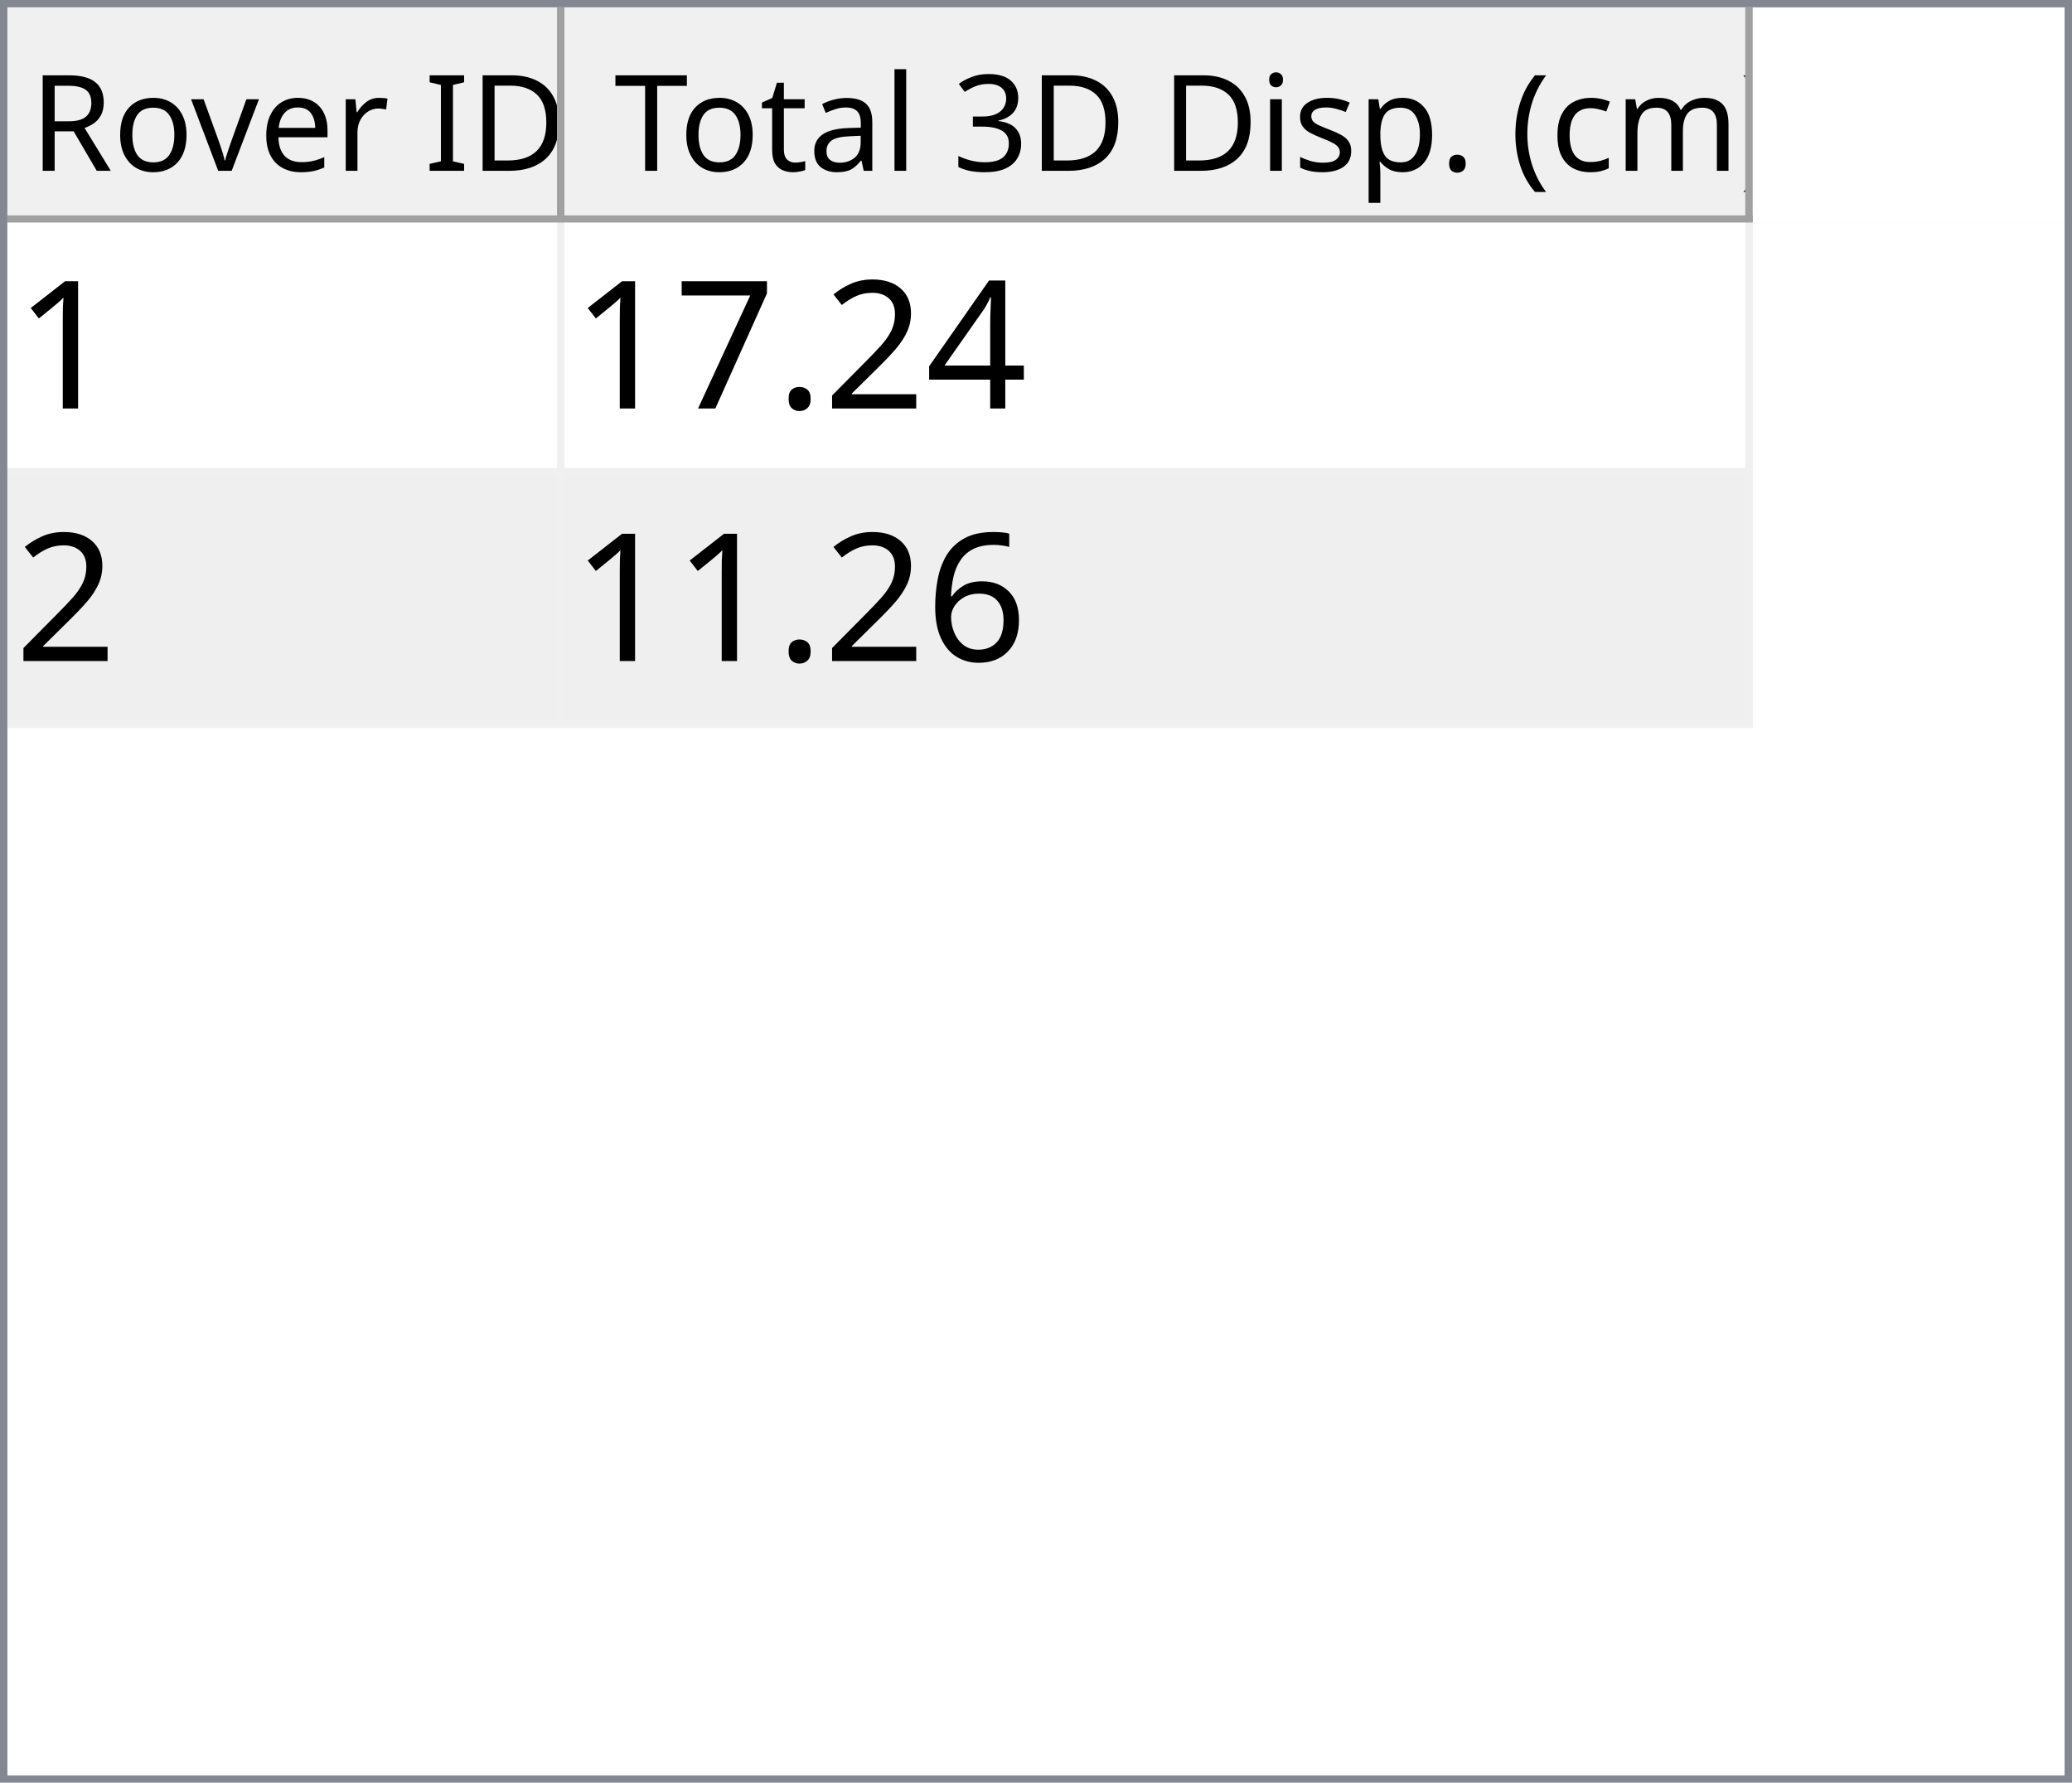
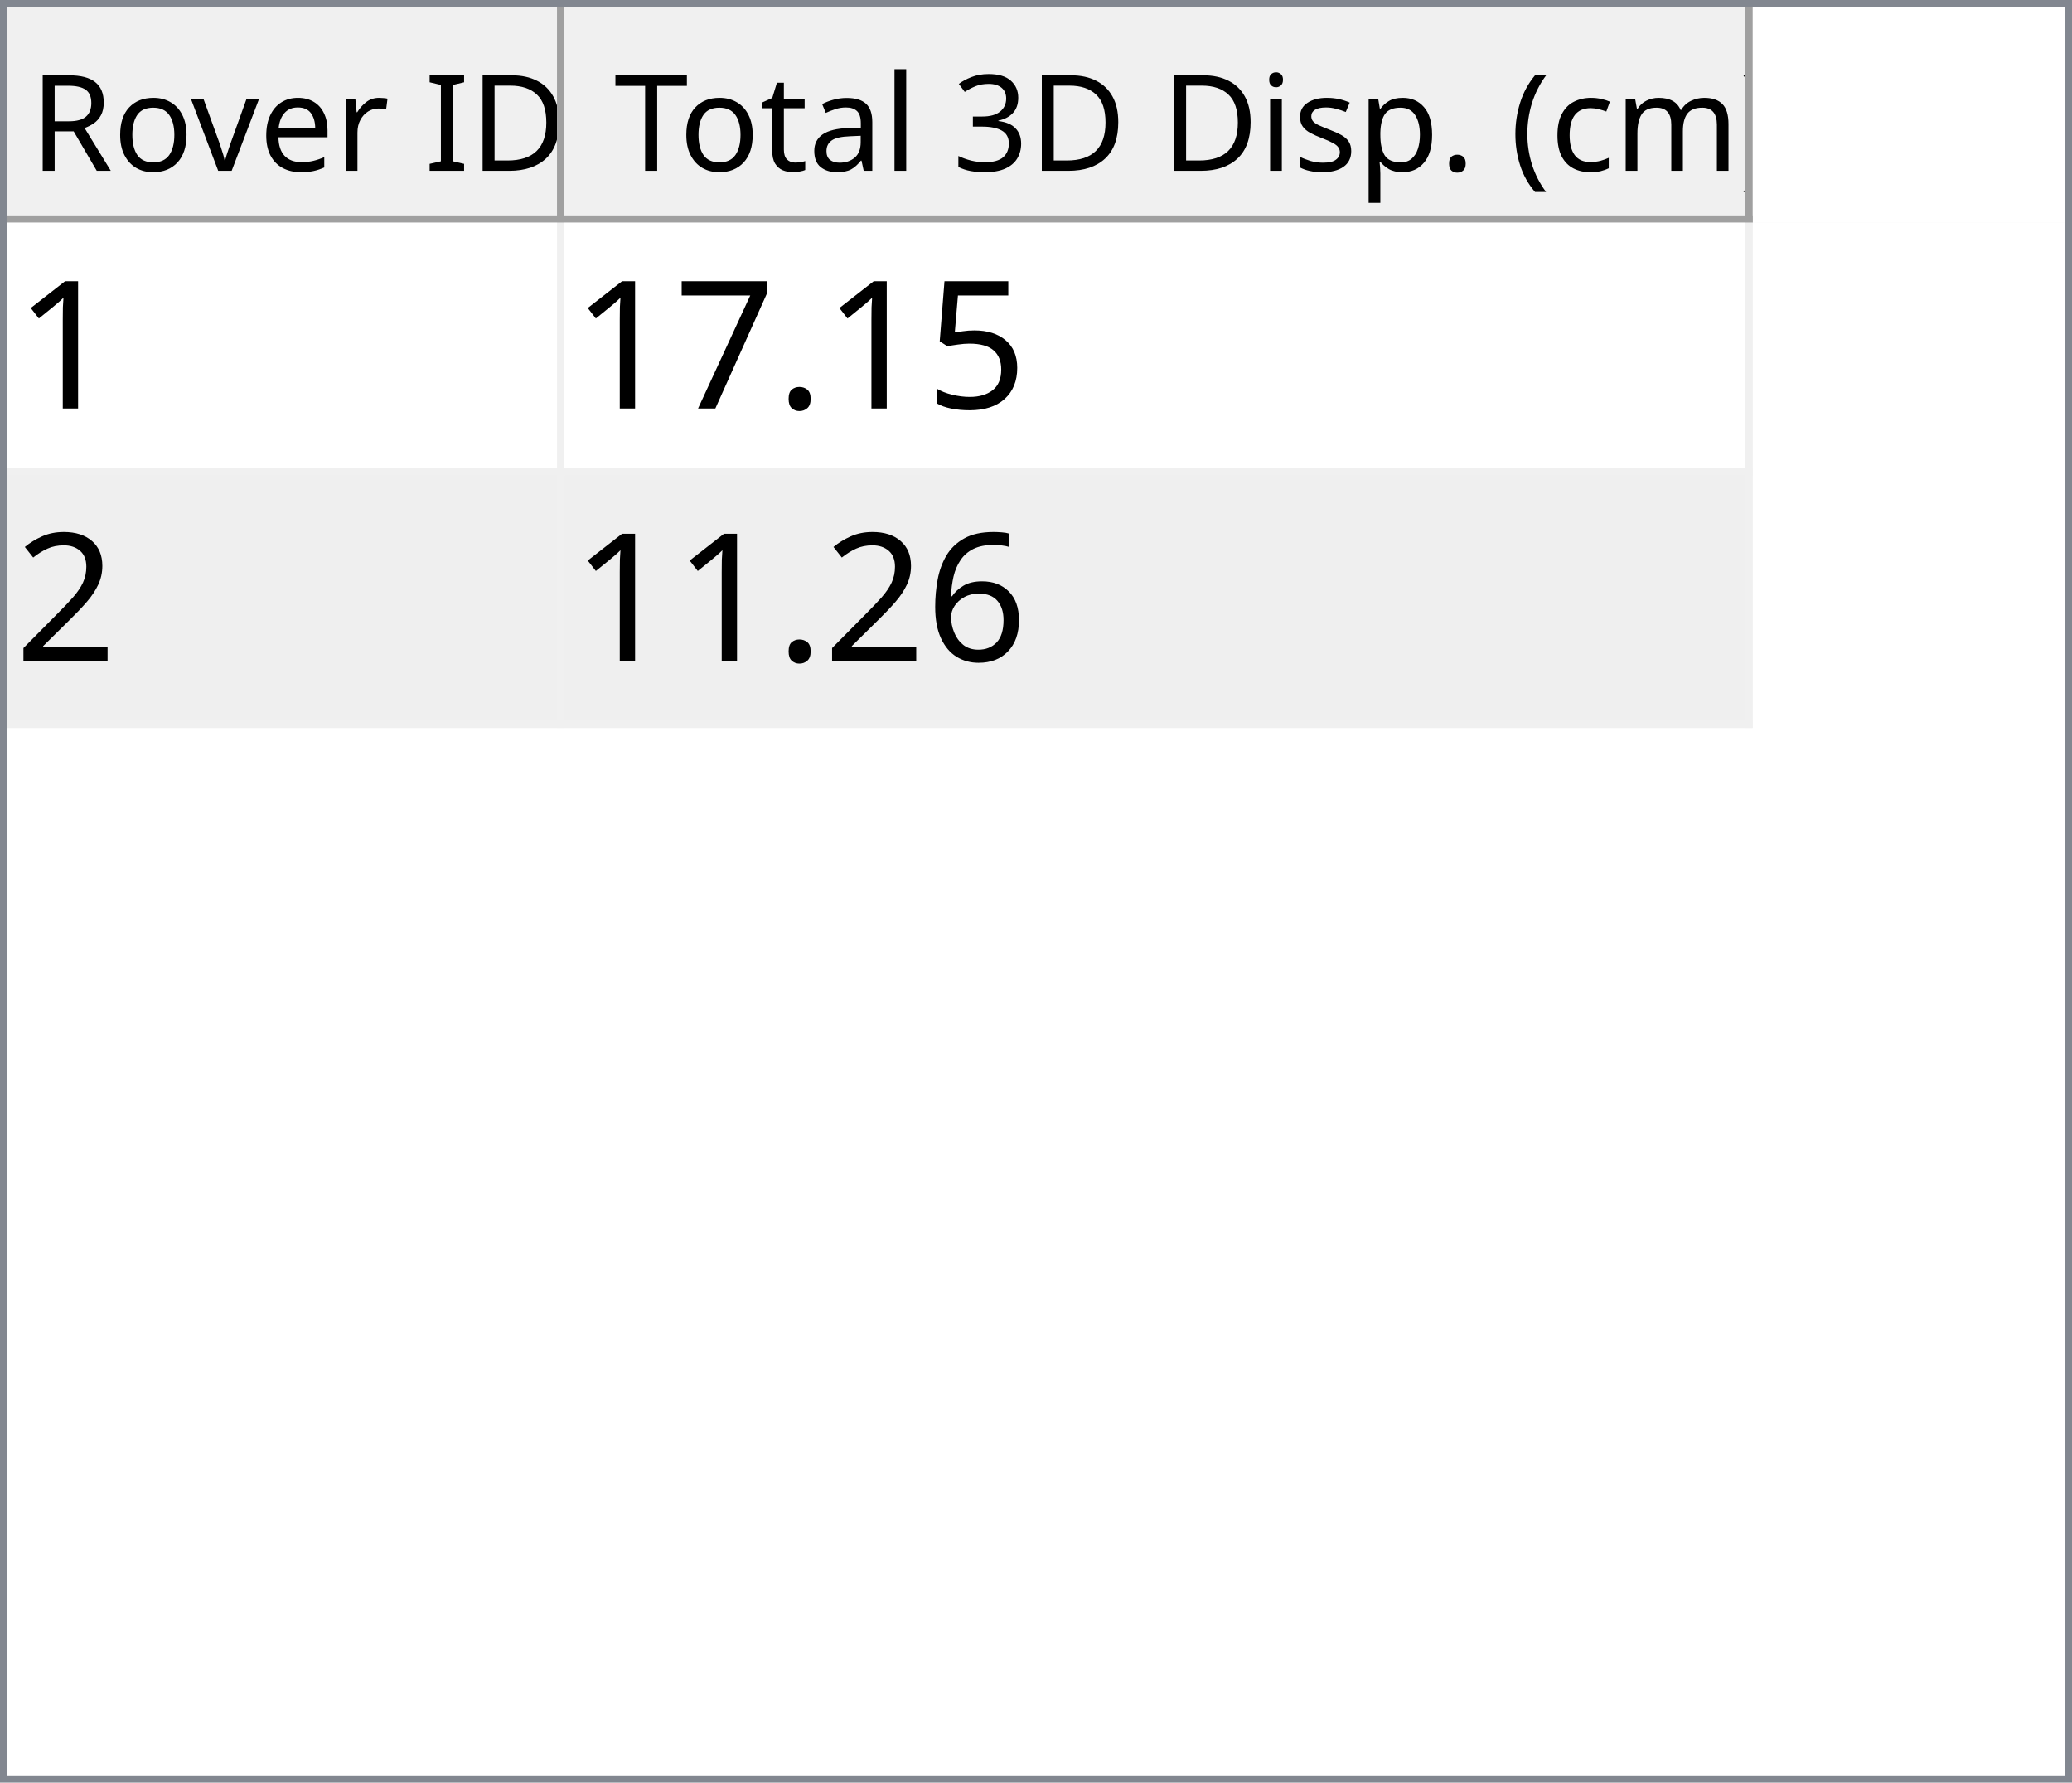
<svg xmlns="http://www.w3.org/2000/svg" style="fill-opacity:1; color-rendering:auto; color-interpolation:auto; text-rendering:auto; stroke:black; stroke-linecap:square; stroke-miterlimit:10; shape-rendering:auto; stroke-opacity:1; fill:black; stroke-dasharray:none; font-weight:normal; stroke-width:1; font-family:'Dialog'; font-style:normal; stroke-linejoin:miter; font-size:12px; stroke-dashoffset:0; image-rendering:auto;" width="279" height="240">
  <defs id="genericDefs" />
  <g>
    <defs id="defs1">
      <clipPath clipPathUnits="userSpaceOnUse" id="clipPath1">
        <path d="M0 0 L279 0 L279 240 L0 240 L0 0 Z" />
      </clipPath>
      <clipPath clipPathUnits="userSpaceOnUse" id="clipPath2">
        <path d="M0 0 L0 240 L279 240 L279 0 Z" />
      </clipPath>
      <clipPath clipPathUnits="userSpaceOnUse" id="clipPath3">
        <path d="M0 0 L0 29 L277 29 L277 0 Z" />
      </clipPath>
      <clipPath clipPathUnits="userSpaceOnUse" id="clipPath4">
        <path d="M0 0 L0 29 L75 29 L75 0 Z" />
      </clipPath>
      <clipPath clipPathUnits="userSpaceOnUse" id="clipPath5">
        <path d="M1 1 L1 28 L74 28 L74 1 Z" />
      </clipPath>
      <clipPath clipPathUnits="userSpaceOnUse" id="clipPath6">
        <path d="M0 0 L0 27 L73 27 L73 0 Z" />
      </clipPath>
      <clipPath clipPathUnits="userSpaceOnUse" id="clipPath7">
        <path d="M-0.5 -0.5 L-0.5 28.5 L74.5 28.5 L74.5 -0.5 Z" />
      </clipPath>
      <clipPath clipPathUnits="userSpaceOnUse" id="clipPath8">
        <path d="M0 0 L0 29 L160 29 L160 0 Z" />
      </clipPath>
      <clipPath clipPathUnits="userSpaceOnUse" id="clipPath9">
        <path d="M1 1 L1 28 L159 28 L159 1 Z" />
      </clipPath>
      <clipPath clipPathUnits="userSpaceOnUse" id="clipPath10">
        <path d="M0 0 L0 27 L158 27 L158 0 Z" />
      </clipPath>
      <clipPath clipPathUnits="userSpaceOnUse" id="clipPath11">
        <path d="M-0.5 -0.5 L-0.5 28.5 L159.5 28.5 L159.5 -0.5 Z" />
      </clipPath>
      <clipPath clipPathUnits="userSpaceOnUse" id="clipPath12">
        <path d="M0 0 L0 209 L277 209 L277 0 Z" />
      </clipPath>
      <clipPath clipPathUnits="userSpaceOnUse" id="clipPath13">
        <path d="M0 0 L0 68 L235 68 L235 0 Z" />
      </clipPath>
      <clipPath clipPathUnits="userSpaceOnUse" id="clipPath14">
        <path d="M-0.5 -0.5 L-0.5 67.5 L234.5 67.5 L234.5 -0.5 Z" />
      </clipPath>
      <clipPath clipPathUnits="userSpaceOnUse" id="clipPath15">
        <path d="M0 0 L0 33 L74 33 L74 0 Z" />
      </clipPath>
      <clipPath clipPathUnits="userSpaceOnUse" id="clipPath16">
        <path d="M0 0 L0 33 L159 33 L159 0 Z" />
      </clipPath>
      <font horiz-adv-x="64.551" id="font1">
        <font-face ascent="107.91" descent="25.098" units-per-em="100" style="font-style:normal; font-family:Segoe UI; font-weight:normal;" />
        <missing-glyph horiz-adv-x="64.551" d="M8.109 0 L8.109 68.266 L56.453 68.266 L56.453 0 L8.109 0 ZM15.328 7.234 L49.219 7.234 L49.219 61.031 L15.328 61.031 L15.328 7.234 Z" />
        <glyph unicode="D" horiz-adv-x="70.117" d="M9.188 0 L9.188 70.016 L28.516 70.016 Q65.531 70.016 65.531 35.891 Q65.531 19.672 55.25 9.836 Q44.969 0 27.734 0 L9.188 0 ZM17.391 62.594 L17.391 7.422 L27.828 7.422 Q41.609 7.422 49.273 14.797 Q56.938 22.172 56.938 35.688 Q56.938 62.594 28.328 62.594 L17.391 62.594 Z" />
        <glyph unicode="I" horiz-adv-x="26.611" d="M17.391 0 L9.188 0 L9.188 70.016 L17.391 70.016 L17.391 0 Z" />
        <glyph unicode=" " horiz-adv-x="27.393" d="" />
        <glyph unicode="r" horiz-adv-x="34.766" d="M34.188 41.891 Q32.078 43.5 28.125 43.5 Q23 43.5 19.555 38.672 Q16.109 33.844 16.109 25.484 L16.109 0 L8.109 0 L8.109 50 L16.109 50 L16.109 39.703 L16.312 39.703 Q18.016 44.969 21.531 47.922 Q25.047 50.875 29.391 50.875 Q32.516 50.875 34.188 50.203 L34.188 41.891 Z" />
        <glyph unicode="e" horiz-adv-x="52.295" d="M48.297 23 L12.984 23 Q13.188 14.656 17.484 10.109 Q21.781 5.562 29.297 5.562 Q37.75 5.562 44.828 11.141 L44.828 3.609 Q38.234 -1.172 27.391 -1.172 Q16.797 -1.172 10.742 5.641 Q4.688 12.453 4.688 24.812 Q4.688 36.469 11.305 43.82 Q17.922 51.172 27.734 51.172 Q37.547 51.172 42.922 44.828 Q48.297 38.484 48.297 27.203 L48.297 23 ZM40.094 29.781 Q40.047 36.719 36.75 40.578 Q33.453 44.438 27.594 44.438 Q21.922 44.438 17.969 40.383 Q14.016 36.328 13.094 29.781 L40.094 29.781 Z" />
        <glyph unicode="v" horiz-adv-x="47.9" d="M47.406 50 L27.484 0 L19.625 0 L0.688 50 L9.469 50 L22.172 13.672 Q23.578 9.672 23.922 6.688 L24.125 6.688 Q24.609 10.453 25.688 13.484 L38.969 50 L47.406 50 Z" />
        <glyph unicode="o" horiz-adv-x="58.594" d="M29 -1.172 Q17.922 -1.172 11.305 5.836 Q4.688 12.844 4.688 24.422 Q4.688 37.016 11.57 44.094 Q18.453 51.172 30.172 51.172 Q41.359 51.172 47.633 44.289 Q53.906 37.406 53.906 25.203 Q53.906 13.234 47.141 6.031 Q40.375 -1.172 29 -1.172 ZM29.594 44.438 Q21.875 44.438 17.383 39.188 Q12.891 33.938 12.891 24.703 Q12.891 15.828 17.43 10.695 Q21.969 5.562 29.594 5.562 Q37.359 5.562 41.531 10.594 Q45.703 15.625 45.703 24.906 Q45.703 34.281 41.531 39.359 Q37.359 44.438 29.594 44.438 Z" />
        <glyph unicode="R" horiz-adv-x="59.814" d="M59.375 0 L49.609 0 L37.891 19.625 Q36.281 22.359 34.766 24.289 Q33.25 26.219 31.664 27.438 Q30.078 28.656 28.25 29.219 Q26.422 29.781 24.125 29.781 L17.391 29.781 L17.391 0 L9.188 0 L9.188 70.016 L30.078 70.016 Q34.672 70.016 38.555 68.867 Q42.438 67.719 45.289 65.375 Q48.141 63.031 49.758 59.547 Q51.375 56.062 51.375 51.375 Q51.375 47.703 50.273 44.656 Q49.172 41.609 47.148 39.211 Q45.125 36.812 42.266 35.133 Q39.406 33.453 35.844 32.516 L35.844 32.328 Q37.594 31.547 38.891 30.547 Q40.188 29.547 41.359 28.18 Q42.531 26.812 43.68 25.078 Q44.828 23.344 46.234 21.047 L59.375 0 ZM17.391 62.594 L17.391 37.203 L28.516 37.203 Q31.594 37.203 34.203 38.133 Q36.812 39.062 38.719 40.797 Q40.625 42.531 41.703 45.047 Q42.781 47.562 42.781 50.688 Q42.781 56.297 39.141 59.445 Q35.5 62.594 28.609 62.594 L17.391 62.594 Z" />
        <glyph unicode=")" horiz-adv-x="30.176" d="M8.297 -15.922 L1.172 -15.922 Q16.406 2.344 16.406 26.812 Q16.406 51.469 1.078 70.016 L8.297 70.016 Q23.531 52.156 23.531 26.703 Q23.531 1.375 8.297 -15.922 Z" />
        <glyph unicode="m" horiz-adv-x="86.133" d="M79.109 0 L71.094 0 L71.094 28.719 Q71.094 37.016 68.531 40.727 Q65.969 44.438 59.906 44.438 Q54.781 44.438 51.195 39.75 Q47.609 35.062 47.609 28.516 L47.609 0 L39.594 0 L39.594 29.688 Q39.594 44.438 28.219 44.438 Q22.953 44.438 19.531 40.016 Q16.109 35.594 16.109 28.516 L16.109 0 L8.109 0 L8.109 50 L16.109 50 L16.109 42.094 L16.312 42.094 Q21.625 51.172 31.844 51.172 Q36.969 51.172 40.773 48.312 Q44.578 45.453 46 40.828 Q51.562 51.172 62.594 51.172 Q79.109 51.172 79.109 30.812 L79.109 0 Z" />
        <glyph unicode="c" horiz-adv-x="46.191" d="M42.188 2.297 Q36.422 -1.172 28.516 -1.172 Q17.828 -1.172 11.258 5.789 Q4.688 12.75 4.688 23.828 Q4.688 36.188 11.766 43.68 Q18.844 51.172 30.672 51.172 Q37.25 51.172 42.281 48.734 L42.281 40.531 Q36.719 44.438 30.375 44.438 Q22.703 44.438 17.797 38.945 Q12.891 33.453 12.891 24.516 Q12.891 15.719 17.508 10.641 Q22.125 5.562 29.891 5.562 Q36.422 5.562 42.188 9.906 L42.188 2.297 Z" />
        <glyph unicode="(" horiz-adv-x="30.176" d="M29.109 -15.922 L21.969 -15.922 Q6.844 1.375 6.844 26.703 Q6.844 52.156 21.969 70.016 L29.203 70.016 Q13.875 51.469 13.875 26.812 Q13.875 2.344 29.109 -15.922 Z" />
        <glyph unicode="." horiz-adv-x="21.68" d="M10.891 -1.078 Q8.641 -1.078 7.055 0.539 Q5.469 2.156 5.469 4.391 Q5.469 6.641 7.055 8.273 Q8.641 9.906 10.891 9.906 Q13.188 9.906 14.797 8.273 Q16.406 6.641 16.406 4.391 Q16.406 2.156 14.797 0.539 Q13.188 -1.078 10.891 -1.078 Z" />
        <glyph unicode="p" horiz-adv-x="58.789" d="M16.312 7.234 L16.109 7.234 L16.109 -23 L8.109 -23 L8.109 50 L16.109 50 L16.109 41.219 L16.312 41.219 Q22.219 51.172 33.594 51.172 Q43.266 51.172 48.688 44.461 Q54.109 37.75 54.109 26.469 Q54.109 13.922 48 6.375 Q41.891 -1.172 31.297 -1.172 Q21.578 -1.172 16.312 7.234 ZM16.109 27.391 L16.109 20.406 Q16.109 14.203 20.141 9.883 Q24.172 5.562 30.375 5.562 Q37.641 5.562 41.773 11.133 Q45.906 16.703 45.906 26.609 Q45.906 34.969 42.047 39.703 Q38.188 44.438 31.594 44.438 Q24.609 44.438 20.359 39.578 Q16.109 34.719 16.109 27.391 Z" />
        <glyph unicode="s" horiz-adv-x="42.432" d="M5.078 1.812 L5.078 10.406 Q11.625 5.562 19.484 5.562 Q30.031 5.562 30.031 12.594 Q30.031 14.594 29.125 15.992 Q28.219 17.391 26.68 18.461 Q25.141 19.531 23.07 20.383 Q21 21.234 18.609 22.172 Q15.281 23.484 12.766 24.828 Q10.25 26.172 8.57 27.859 Q6.891 29.547 6.031 31.695 Q5.172 33.844 5.172 36.719 Q5.172 40.234 6.789 42.945 Q8.406 45.656 11.086 47.484 Q13.766 49.312 17.211 50.242 Q20.656 51.172 24.312 51.172 Q30.812 51.172 35.938 48.922 L35.938 40.828 Q30.422 44.438 23.25 44.438 Q21 44.438 19.195 43.922 Q17.391 43.406 16.094 42.477 Q14.797 41.547 14.086 40.258 Q13.375 38.969 13.375 37.406 Q13.375 35.453 14.086 34.133 Q14.797 32.812 16.164 31.789 Q17.531 30.766 19.484 29.938 Q21.438 29.109 23.922 28.125 Q27.25 26.859 29.883 25.516 Q32.516 24.172 34.375 22.484 Q36.234 20.797 37.234 18.602 Q38.234 16.406 38.234 13.375 Q38.234 9.672 36.602 6.938 Q34.969 4.203 32.234 2.398 Q29.5 0.594 25.93 -0.289 Q22.359 -1.172 18.453 -1.172 Q10.75 -1.172 5.078 1.812 Z" />
        <glyph unicode="i" horiz-adv-x="24.219" d="M12.203 62.703 Q10.062 62.703 8.547 64.164 Q7.031 65.625 7.031 67.875 Q7.031 70.125 8.547 71.609 Q10.062 73.094 12.203 73.094 Q14.406 73.094 15.945 71.609 Q17.484 70.125 17.484 67.875 Q17.484 65.719 15.945 64.211 Q14.406 62.703 12.203 62.703 ZM16.109 0 L8.109 0 L8.109 50 L16.109 50 L16.109 0 Z" />
        <glyph unicode="3" horiz-adv-x="53.906" d="M46.531 19.828 Q46.531 15.094 44.75 11.211 Q42.969 7.328 39.719 4.57 Q36.469 1.812 31.93 0.297 Q27.391 -1.219 21.922 -1.219 Q11.922 -1.219 6 2.594 L6 11.188 Q13.094 5.609 22.219 5.609 Q25.875 5.609 28.828 6.539 Q31.781 7.469 33.906 9.227 Q36.031 10.984 37.18 13.477 Q38.328 15.969 38.328 19.094 Q38.328 32.812 18.797 32.812 L12.984 32.812 L12.984 39.594 L18.5 39.594 Q35.797 39.594 35.797 52.484 Q35.797 64.406 22.609 64.406 Q15.188 64.406 8.688 59.422 L8.688 67.188 Q15.375 71.188 24.609 71.188 Q29 71.188 32.57 69.969 Q36.141 68.75 38.68 66.555 Q41.219 64.359 42.609 61.281 Q44 58.203 44 54.5 Q44 40.672 30.031 36.719 L30.031 36.531 Q33.594 36.141 36.625 34.797 Q39.656 33.453 41.852 31.305 Q44.047 29.156 45.289 26.25 Q46.531 23.344 46.531 19.828 Z" />
        <glyph unicode="l" horiz-adv-x="24.219" d="M16.109 0 L8.109 0 L8.109 74.031 L16.109 74.031 L16.109 0 Z" />
        <glyph unicode="a" horiz-adv-x="50.879" d="M43.891 0 L35.891 0 L35.891 7.812 L35.688 7.812 Q30.469 -1.172 20.312 -1.172 Q12.844 -1.172 8.617 2.781 Q4.391 6.734 4.391 13.281 Q4.391 27.297 20.906 29.594 L35.891 31.688 Q35.891 44.438 25.594 44.438 Q16.547 44.438 9.281 38.281 L9.281 46.484 Q16.656 51.172 26.266 51.172 Q43.891 51.172 43.891 32.516 L43.891 0 ZM35.891 25.297 L23.828 23.641 Q18.266 22.859 15.43 20.875 Q12.594 18.891 12.594 13.875 Q12.594 10.203 15.211 7.883 Q17.828 5.562 22.172 5.562 Q28.125 5.562 32.008 9.742 Q35.891 13.922 35.891 20.312 L35.891 25.297 Z" />
        <glyph unicode="t" horiz-adv-x="33.887" d="M31.297 0.484 Q28.469 -1.078 23.828 -1.078 Q10.688 -1.078 10.688 13.578 L10.688 43.172 L2.094 43.172 L2.094 50 L10.688 50 L10.688 62.203 L18.703 64.797 L18.703 50 L31.297 50 L31.297 43.172 L18.703 43.172 L18.703 14.984 Q18.703 9.969 20.414 7.82 Q22.125 5.672 26.078 5.672 Q29.109 5.672 31.297 7.328 L31.297 0.484 Z" />
        <glyph unicode="T" horiz-adv-x="52.393" d="M50.594 62.594 L30.375 62.594 L30.375 0 L22.172 0 L22.172 62.594 L2 62.594 L2 70.016 L50.594 70.016 L50.594 62.594 Z" />
      </font>
      <font horiz-adv-x="75.0" id="font2">
        <font-face ascent="100.537" descent="21.973" units-per-em="100" style="font-style:normal; font-family:sans-serif; font-weight:normal;" />
        <missing-glyph horiz-adv-x="75.0" d="M12.5 0 L12.5 62.5 L62.5 62.5 L62.5 0 L12.5 0 ZM14.062 1.562 L60.938 1.562 L60.938 60.938 L14.062 60.938 L14.062 1.562 Z" />
        <glyph unicode="1" horiz-adv-x="55.615" d="M37.25 0 L28.469 0 L28.469 56 Q25.297 52.984 20.141 49.953 Q14.984 46.922 10.891 45.406 L10.891 53.906 Q18.266 57.375 23.781 62.305 Q29.297 67.234 31.594 71.875 L37.25 71.875 L37.25 0 Z" />
-         <glyph unicode="4" horiz-adv-x="55.615" d="M32.328 0 L32.328 17.141 L1.266 17.141 L1.266 25.203 L33.938 71.578 L41.109 71.578 L41.109 25.203 L50.781 25.203 L50.781 17.141 L41.109 17.141 L41.109 0 L32.328 0 ZM32.328 25.203 L32.328 57.469 L9.906 25.203 L32.328 25.203 Z" />
-         <glyph unicode="2" horiz-adv-x="55.615" d="M50.344 8.453 L50.344 0 L3.031 0 Q2.938 3.172 4.047 6.109 Q5.859 10.938 9.836 15.625 Q13.812 20.312 21.344 26.469 Q33.016 36.031 37.117 41.625 Q41.219 47.219 41.219 52.203 Q41.219 57.422 37.477 61.008 Q33.734 64.594 27.734 64.594 Q21.391 64.594 17.578 60.789 Q13.766 56.984 13.719 50.25 L4.688 51.172 Q5.609 61.281 11.664 66.578 Q17.719 71.875 27.938 71.875 Q38.234 71.875 44.242 66.164 Q50.25 60.453 50.25 52 Q50.25 47.703 48.492 43.555 Q46.734 39.406 42.656 34.812 Q38.578 30.219 29.109 22.219 Q21.188 15.578 18.945 13.211 Q16.703 10.844 15.234 8.453 L50.344 8.453 Z" />
+         <glyph unicode="5" horiz-adv-x="55.615" d="M4.156 18.75 L13.375 19.531 Q14.406 12.797 18.141 9.398 Q21.875 6 27.156 6 Q33.5 6 37.891 10.789 Q42.281 15.578 42.281 23.484 Q42.281 31 38.062 35.352 Q33.844 39.703 27 39.703 Q22.75 39.703 19.336 37.773 Q15.922 35.844 13.969 32.766 L5.719 33.844 L12.641 70.609 L48.25 70.609 L48.25 62.203 L19.672 62.203 L15.828 42.969 Q22.266 47.469 29.344 47.469 Q38.719 47.469 45.164 40.969 Q51.609 34.469 51.609 24.266 Q51.609 14.547 45.953 7.469 Q39.062 -1.219 27.156 -1.219 Q17.391 -1.219 11.211 4.25 Q5.031 9.719 4.156 18.75 Z" />
        <glyph unicode="." horiz-adv-x="27.783" d="M9.078 0 L9.078 10.016 L19.094 10.016 L19.094 0 L9.078 0 Z" />
        <glyph unicode="7" horiz-adv-x="55.615" d="M4.734 62.203 L4.734 70.656 L51.078 70.656 L51.078 63.812 Q44.234 56.547 37.523 44.484 Q30.812 32.422 27.156 19.672 Q24.516 10.688 23.781 0 L14.75 0 Q14.891 8.453 18.062 20.414 Q21.234 32.375 27.172 43.484 Q33.109 54.594 39.797 62.203 L4.734 62.203 Z" />
+         <glyph unicode="2" horiz-adv-x="55.615" d="M50.344 8.453 L50.344 0 L3.031 0 Q2.938 3.172 4.047 6.109 Q5.859 10.938 9.836 15.625 Q13.812 20.312 21.344 26.469 Q33.016 36.031 37.117 41.625 Q41.219 47.219 41.219 52.203 Q41.219 57.422 37.477 61.008 Q33.734 64.594 27.734 64.594 Q21.391 64.594 17.578 60.789 Q13.766 56.984 13.719 50.25 L4.688 51.172 Q5.609 61.281 11.664 66.578 Q17.719 71.875 27.938 71.875 Q38.234 71.875 44.242 66.164 Q50.25 60.453 50.25 52 Q50.25 47.703 48.492 43.555 Q46.734 39.406 42.656 34.812 Q38.578 30.219 29.109 22.219 Q21.188 15.578 18.945 13.211 Q16.703 10.844 15.234 8.453 L50.344 8.453 Z" />
        <glyph unicode="6" horiz-adv-x="55.615" d="M49.75 54.047 L41.016 53.375 Q39.844 58.547 37.703 60.891 Q34.125 64.656 28.906 64.656 Q24.703 64.656 21.531 62.312 Q17.391 59.281 14.992 53.469 Q12.594 47.656 12.5 36.922 Q15.672 41.75 20.266 44.094 Q24.859 46.438 29.891 46.438 Q38.672 46.438 44.852 39.969 Q51.031 33.5 51.031 23.25 Q51.031 16.5 48.125 10.719 Q45.219 4.938 40.141 1.859 Q35.062 -1.219 28.609 -1.219 Q17.625 -1.219 10.695 6.859 Q3.766 14.938 3.766 33.5 Q3.766 54.25 11.422 63.672 Q18.109 71.875 29.438 71.875 Q37.891 71.875 43.289 67.141 Q48.688 62.406 49.75 54.047 ZM13.875 23.188 Q13.875 18.656 15.797 14.508 Q17.719 10.359 21.188 8.18 Q24.656 6 28.469 6 Q34.031 6 38.039 10.492 Q42.047 14.984 42.047 22.703 Q42.047 30.125 38.086 34.398 Q34.125 38.672 28.125 38.672 Q22.172 38.672 18.023 34.398 Q13.875 30.125 13.875 23.188 Z" />
      </font>
    </defs>
    <g style="fill:white; stroke:white;">
      <rect x="0" y="0" width="279" style="clip-path:url(#clipPath1); stroke:none;" height="240" />
    </g>
    <g style="fill:white; text-rendering:optimizeSpeed; color-rendering:optimizeSpeed; image-rendering:optimizeSpeed; shape-rendering:crispEdges; stroke:white; color-interpolation:sRGB;">
      <rect x="0" width="279" height="240" y="0" style="stroke:none;" />
      <path style="stroke:none;" d="M0 240 L279 240 L279 0 L0 0 Z" />
    </g>
    <g style="fill:rgb(240,240,240); font-size:18px; font-family:'Segoe UI'; stroke:rgb(240,240,240);">
      <rect x="0" y="0" width="279" style="clip-path:url(#clipPath2); stroke:none;" height="240" />
    </g>
    <g style="fill:rgb(130,135,144); font-size:18px; font-family:'Segoe UI'; stroke:rgb(130,135,144);">
      <path d="M0 0 L279 0 L279 240 L0 240 L0 0 ZM1 1 L278 1 L278 239 L1 239 L1 1 Z" style="fill-rule:evenodd; clip-path:url(#clipPath2); stroke:none;" />
    </g>
    <g style="fill:white; font-size:18px; font-family:'Segoe UI'; stroke:white;" transform="translate(1,1)">
      <rect x="0" y="0" width="277" style="clip-path:url(#clipPath3); stroke:none;" height="29" />
    </g>
    <g style="fill:rgb(240,240,240); font-size:18px; font-family:'Segoe UI'; stroke:rgb(240,240,240);" transform="translate(1,1)">
      <rect x="0" y="0" width="75" style="clip-path:url(#clipPath4); stroke:none;" height="29" />
    </g>
    <g style="font-family:'Segoe UI'; font-size:18px;" transform="translate(2,2)">
      <text x="2" xml:space="preserve" y="21" style="clip-path:url(#clipPath6); stroke:none;">Rover ID</text>
    </g>
    <g transform="translate(1.5,1.5)" style="fill:rgb(160,160,160); font-size:18px; font-family:'Segoe UI'; stroke:rgb(160,160,160); stroke-linejoin:bevel;">
      <line x1="74" x2="74" y1="0" style="fill:none; clip-path:url(#clipPath7);" y2="28" />
    </g>
    <g transform="matrix(1,0,0,1,1,1) translate(0.5,0.5)" style="fill:rgb(160,160,160); font-size:18px; font-family:'Segoe UI'; stroke:rgb(160,160,160); stroke-linejoin:bevel;">
      <line x1="0" x2="74" y1="28" style="fill:none; clip-path:url(#clipPath7);" y2="28" />
    </g>
    <g style="fill:rgb(240,240,240); font-size:18px; font-family:'Segoe UI'; stroke:rgb(240,240,240);" transform="translate(76,1)">
      <rect x="0" y="0" width="160" style="clip-path:url(#clipPath8); stroke:none;" height="29" />
    </g>
    <g style="font-family:'Segoe UI'; font-size:18px;" transform="translate(77,2)">
      <text x="1" xml:space="preserve" y="21" style="clip-path:url(#clipPath10); stroke:none;"> Total 3D Disp. (cm)</text>
    </g>
    <g transform="translate(76.5,1.5)" style="fill:rgb(160,160,160); font-size:18px; font-family:'Segoe UI'; stroke:rgb(160,160,160); stroke-linejoin:bevel;">
      <line x1="159" x2="159" y1="0" style="fill:none; clip-path:url(#clipPath11);" y2="28" />
    </g>
    <g transform="matrix(1,0,0,1,76,1) translate(0.5,0.5)" style="fill:rgb(160,160,160); font-size:18px; font-family:'Segoe UI'; stroke:rgb(160,160,160); stroke-linejoin:bevel;">
      <line x1="0" x2="159" y1="28" style="fill:none; clip-path:url(#clipPath11);" y2="28" />
    </g>
    <g style="fill:white; font-size:18px; font-family:'Segoe UI'; stroke:white;" transform="translate(1,30)">
      <rect x="0" y="0" width="277" style="clip-path:url(#clipPath12); stroke:none;" height="209" />
    </g>
    <g style="fill:rgb(240,240,240); font-size:24px; font-family:sans-serif; stroke:rgb(240,240,240);" transform="translate(1,30)">
      <rect x="0" y="0" width="235" style="clip-path:url(#clipPath13); stroke:none;" height="68" />
      <line transform="translate(0.5,0.5)" x1="0" x2="234" y1="33" style="clip-path:url(#clipPath14); fill:none; stroke-linejoin:bevel;" y2="33" />
    </g>
    <g transform="matrix(1,0,0,1,1,30) translate(0.5,0.5)" style="fill:rgb(240,240,240); font-size:24px; font-family:sans-serif; stroke:rgb(240,240,240); stroke-linejoin:bevel;">
      <line x1="0" x2="234" y1="67" style="fill:none; clip-path:url(#clipPath14);" y2="67" />
    </g>
    <g transform="matrix(1,0,0,1,1,30) translate(0.5,0.5)" style="fill:rgb(240,240,240); font-size:24px; font-family:sans-serif; stroke:rgb(240,240,240); stroke-linejoin:bevel;">
      <line x1="74" x2="74" y1="0" style="fill:none; clip-path:url(#clipPath14);" y2="67" />
    </g>
    <g transform="matrix(1,0,0,1,1,30) translate(0.5,0.5)" style="fill:rgb(240,240,240); font-size:24px; font-family:sans-serif; stroke:rgb(240,240,240); stroke-linejoin:bevel;">
      <line x1="234" x2="234" y1="0" style="fill:none; clip-path:url(#clipPath14);" y2="67" />
    </g>
    <g style="fill:white; font-size:24px; font-family:sans-serif; stroke:white;" transform="matrix(1,0,0,1,1,30)">
      <rect x="0" y="0" width="74" style="clip-path:url(#clipPath15); stroke:none;" height="33" />
      <text x="1" y="25" style="fill:black; clip-path:url(#clipPath15); stroke:none;" xml:space="preserve">1</text>
    </g>
    <g style="fill:white; font-size:24px; font-family:sans-serif; stroke:white;" transform="matrix(1,0,0,1,1,30) translate(75,0)">
      <rect x="0" y="0" width="159" style="clip-path:url(#clipPath16); stroke:none;" height="33" />
-       <text x="1" y="25" style="fill:black; clip-path:url(#clipPath16); stroke:none;" xml:space="preserve">17.24</text>
+       <text x="1" y="25" style="fill:black; clip-path:url(#clipPath16); stroke:none;" xml:space="preserve">17.15</text>
    </g>
    <g style="fill:rgb(239,239,239); font-size:24px; font-family:sans-serif; stroke:rgb(239,239,239);" transform="matrix(1,0,0,1,1,30) translate(0,34)">
      <rect x="0" y="0" width="74" style="clip-path:url(#clipPath15); stroke:none;" height="33" />
      <text x="1" y="25" style="fill:black; clip-path:url(#clipPath15); stroke:none;" xml:space="preserve">2</text>
    </g>
    <g style="fill:rgb(239,239,239); font-size:24px; font-family:sans-serif; stroke:rgb(239,239,239);" transform="matrix(1,0,0,1,1,30) translate(75,34)">
      <rect x="0" y="0" width="159" style="clip-path:url(#clipPath16); stroke:none;" height="33" />
      <text x="1" y="25" style="fill:black; clip-path:url(#clipPath16); stroke:none;" xml:space="preserve">11.26</text>
    </g>
  </g>
</svg>
